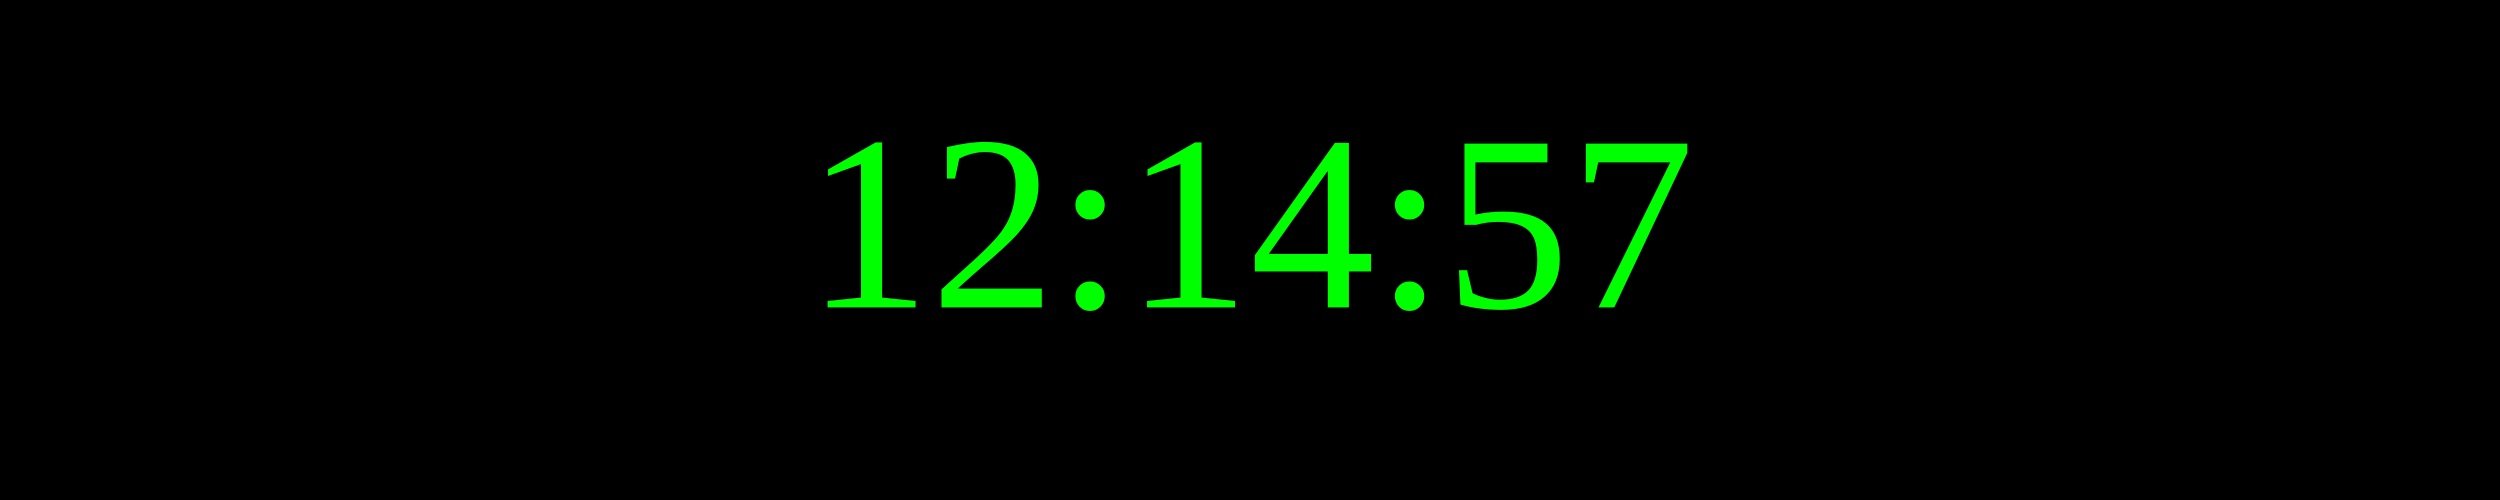
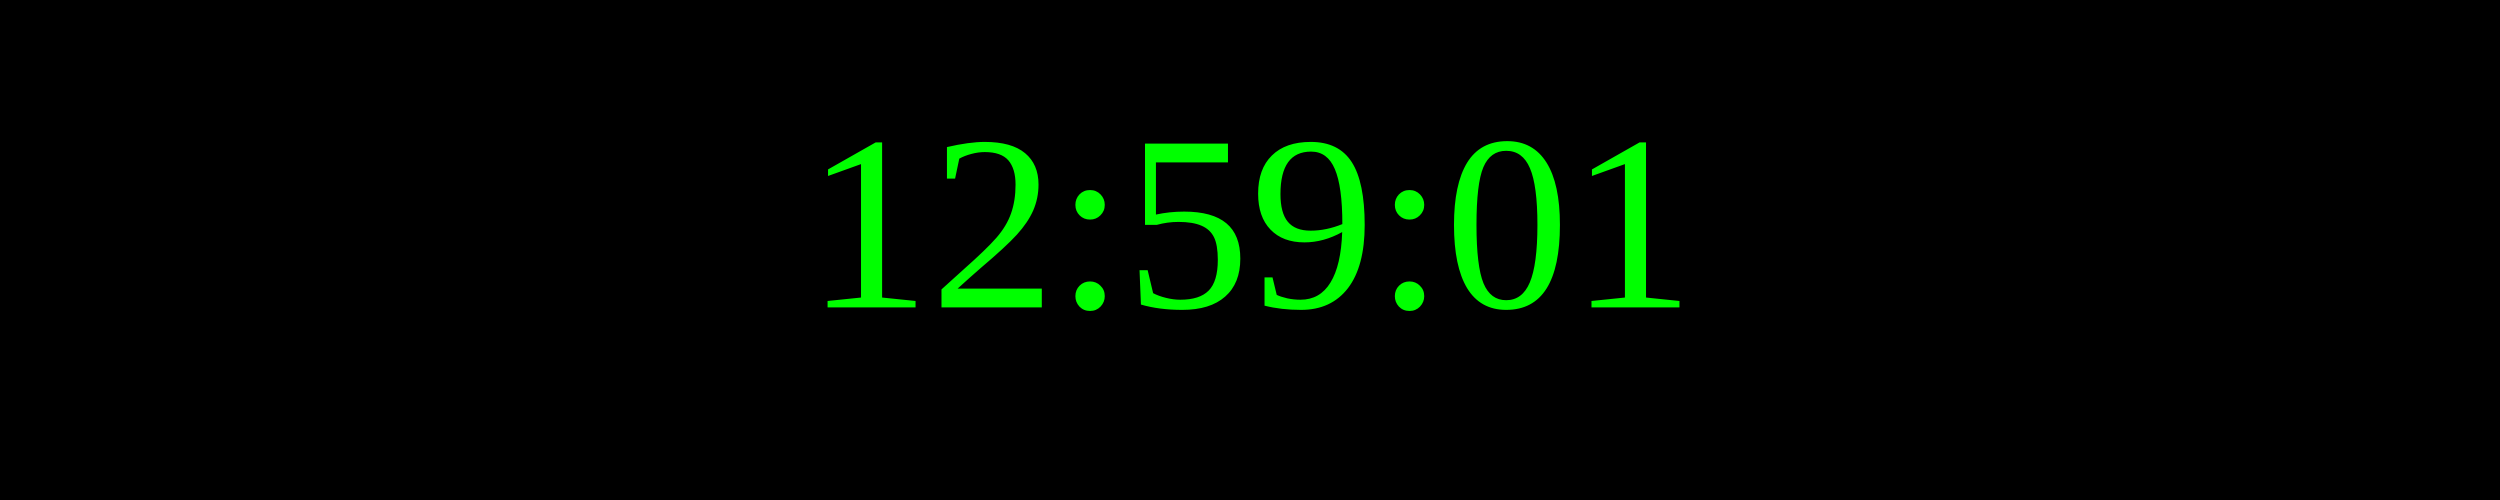
<svg xmlns="http://www.w3.org/2000/svg" width="250" height="50">
  <rect width="100%" height="100%" fill="black" />
  <text x="50%" y="50%" font-size="25" fill="lime" text-anchor="middle" dominant-baseline="middle">
- 12:14:57
+ 12:59:01
</text>
</svg>
